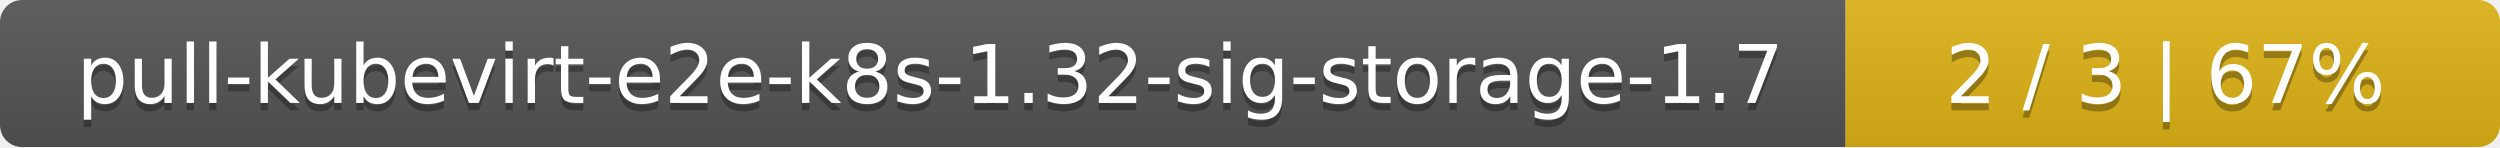
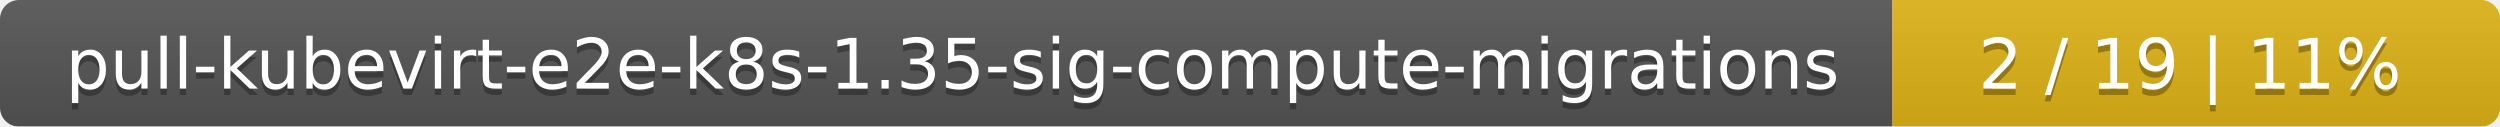
- <svg xmlns="http://www.w3.org/2000/svg" width="340" height="20">
+ <svg xmlns="http://www.w3.org/2000/svg" width="395" height="20">
  <linearGradient id="smooth" x2="0" y2="100%">
    <stop offset="0" stop-color="#bbb" stop-opacity=".1" />
    <stop offset="1" stop-opacity=".1" />
  </linearGradient>
  <mask id="round">
-     <rect width="340" height="20" rx="3" fill="#fff" />
+     <rect width="395" height="20" rx="3" fill="#fff" />
  </mask>
  <g mask="url(#round)">
-     <rect width="251" height="20" fill="#555" />
-     <rect x="251" width="89" height="20" fill="#dfb317" />
-     <rect width="340" height="20" fill="url(#smooth)" />
+     <rect width="299" height="20" fill="#555" />
+     <rect x="299" width="96" height="20" fill="#dfb317" />
+     <rect width="395" height="20" fill="url(#smooth)" />
  </g>
  <g fill="#fff" text-anchor="middle" font-family="DejaVu Sans,Verdana,Geneva,sans-serif" font-size="11">
-     <text x="126.5" y="15" fill="#010101" fill-opacity=".3">pull-kubevirt-e2e-k8s-1.32-sig-storage-1.7</text>
-     <text x="126.5" y="14">pull-kubevirt-e2e-k8s-1.32-sig-storage-1.7</text>
-     <text x="294.5" y="15" fill="#010101" fill-opacity=".3">2 / 3    |    67%</text>
-     <text x="294.5" y="14">2 / 3    |    67%</text>
+     <text x="150.5" y="15" fill="#010101" fill-opacity=".3">pull-kubevirt-e2e-k8s-1.35-sig-compute-migrations</text>
+     <text x="150.5" y="14">pull-kubevirt-e2e-k8s-1.35-sig-compute-migrations</text>
+     <text x="346" y="15" fill="#010101" fill-opacity=".3">2 / 19    |    11%</text>
+     <text x="346" y="14">2 / 19    |    11%</text>
  </g>
</svg>
